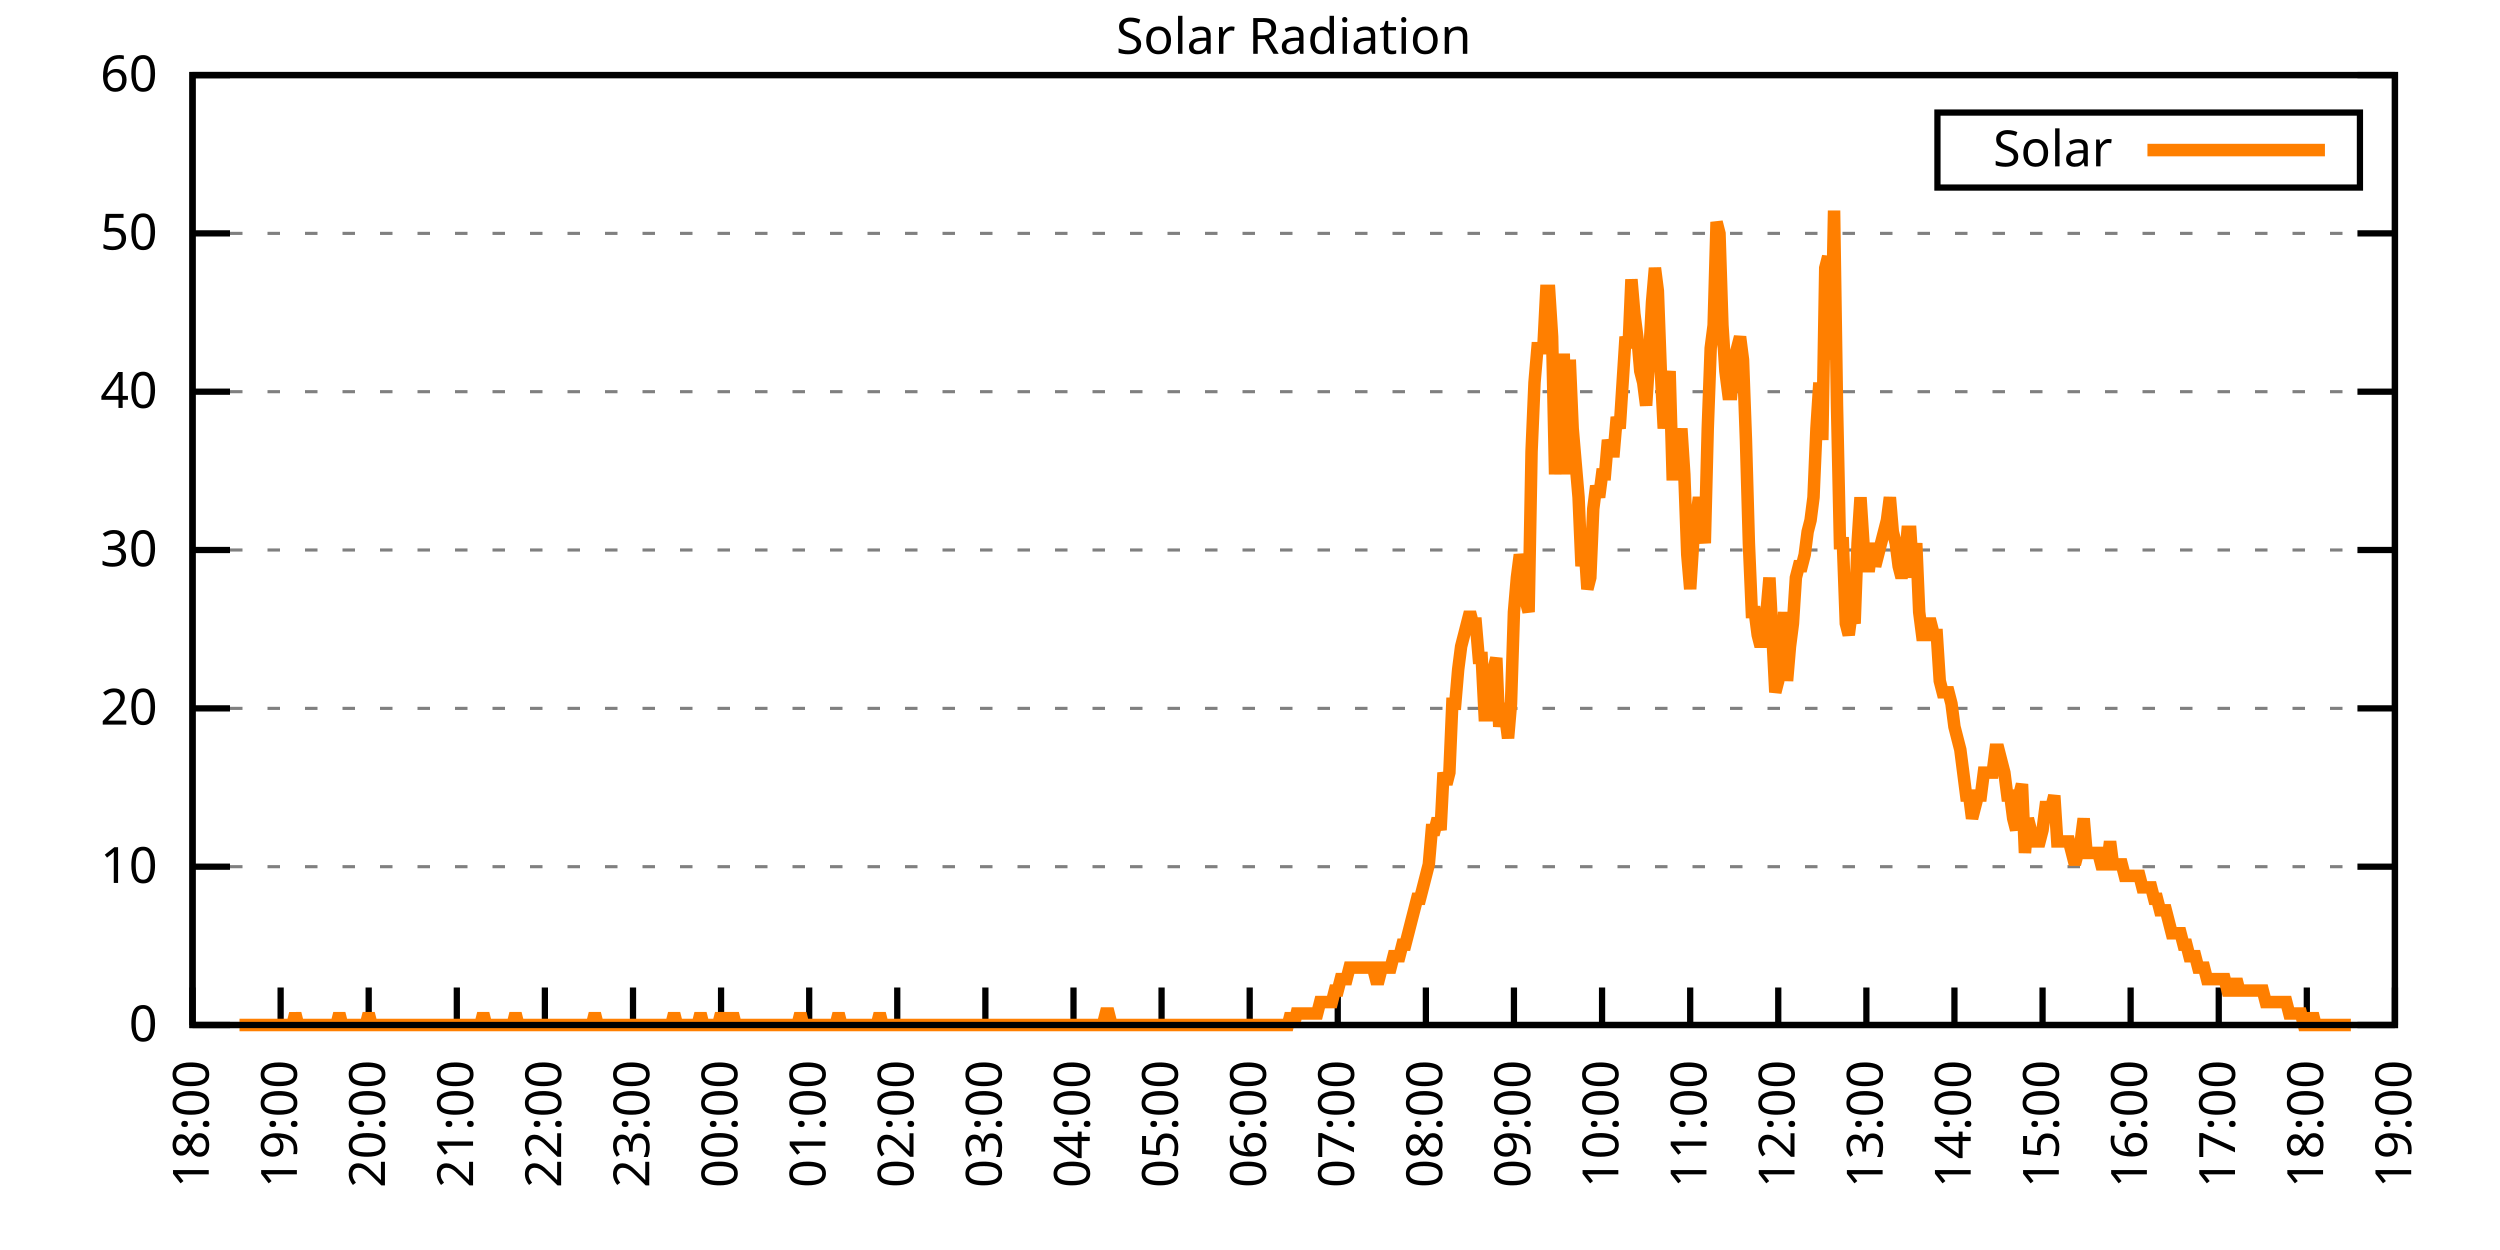
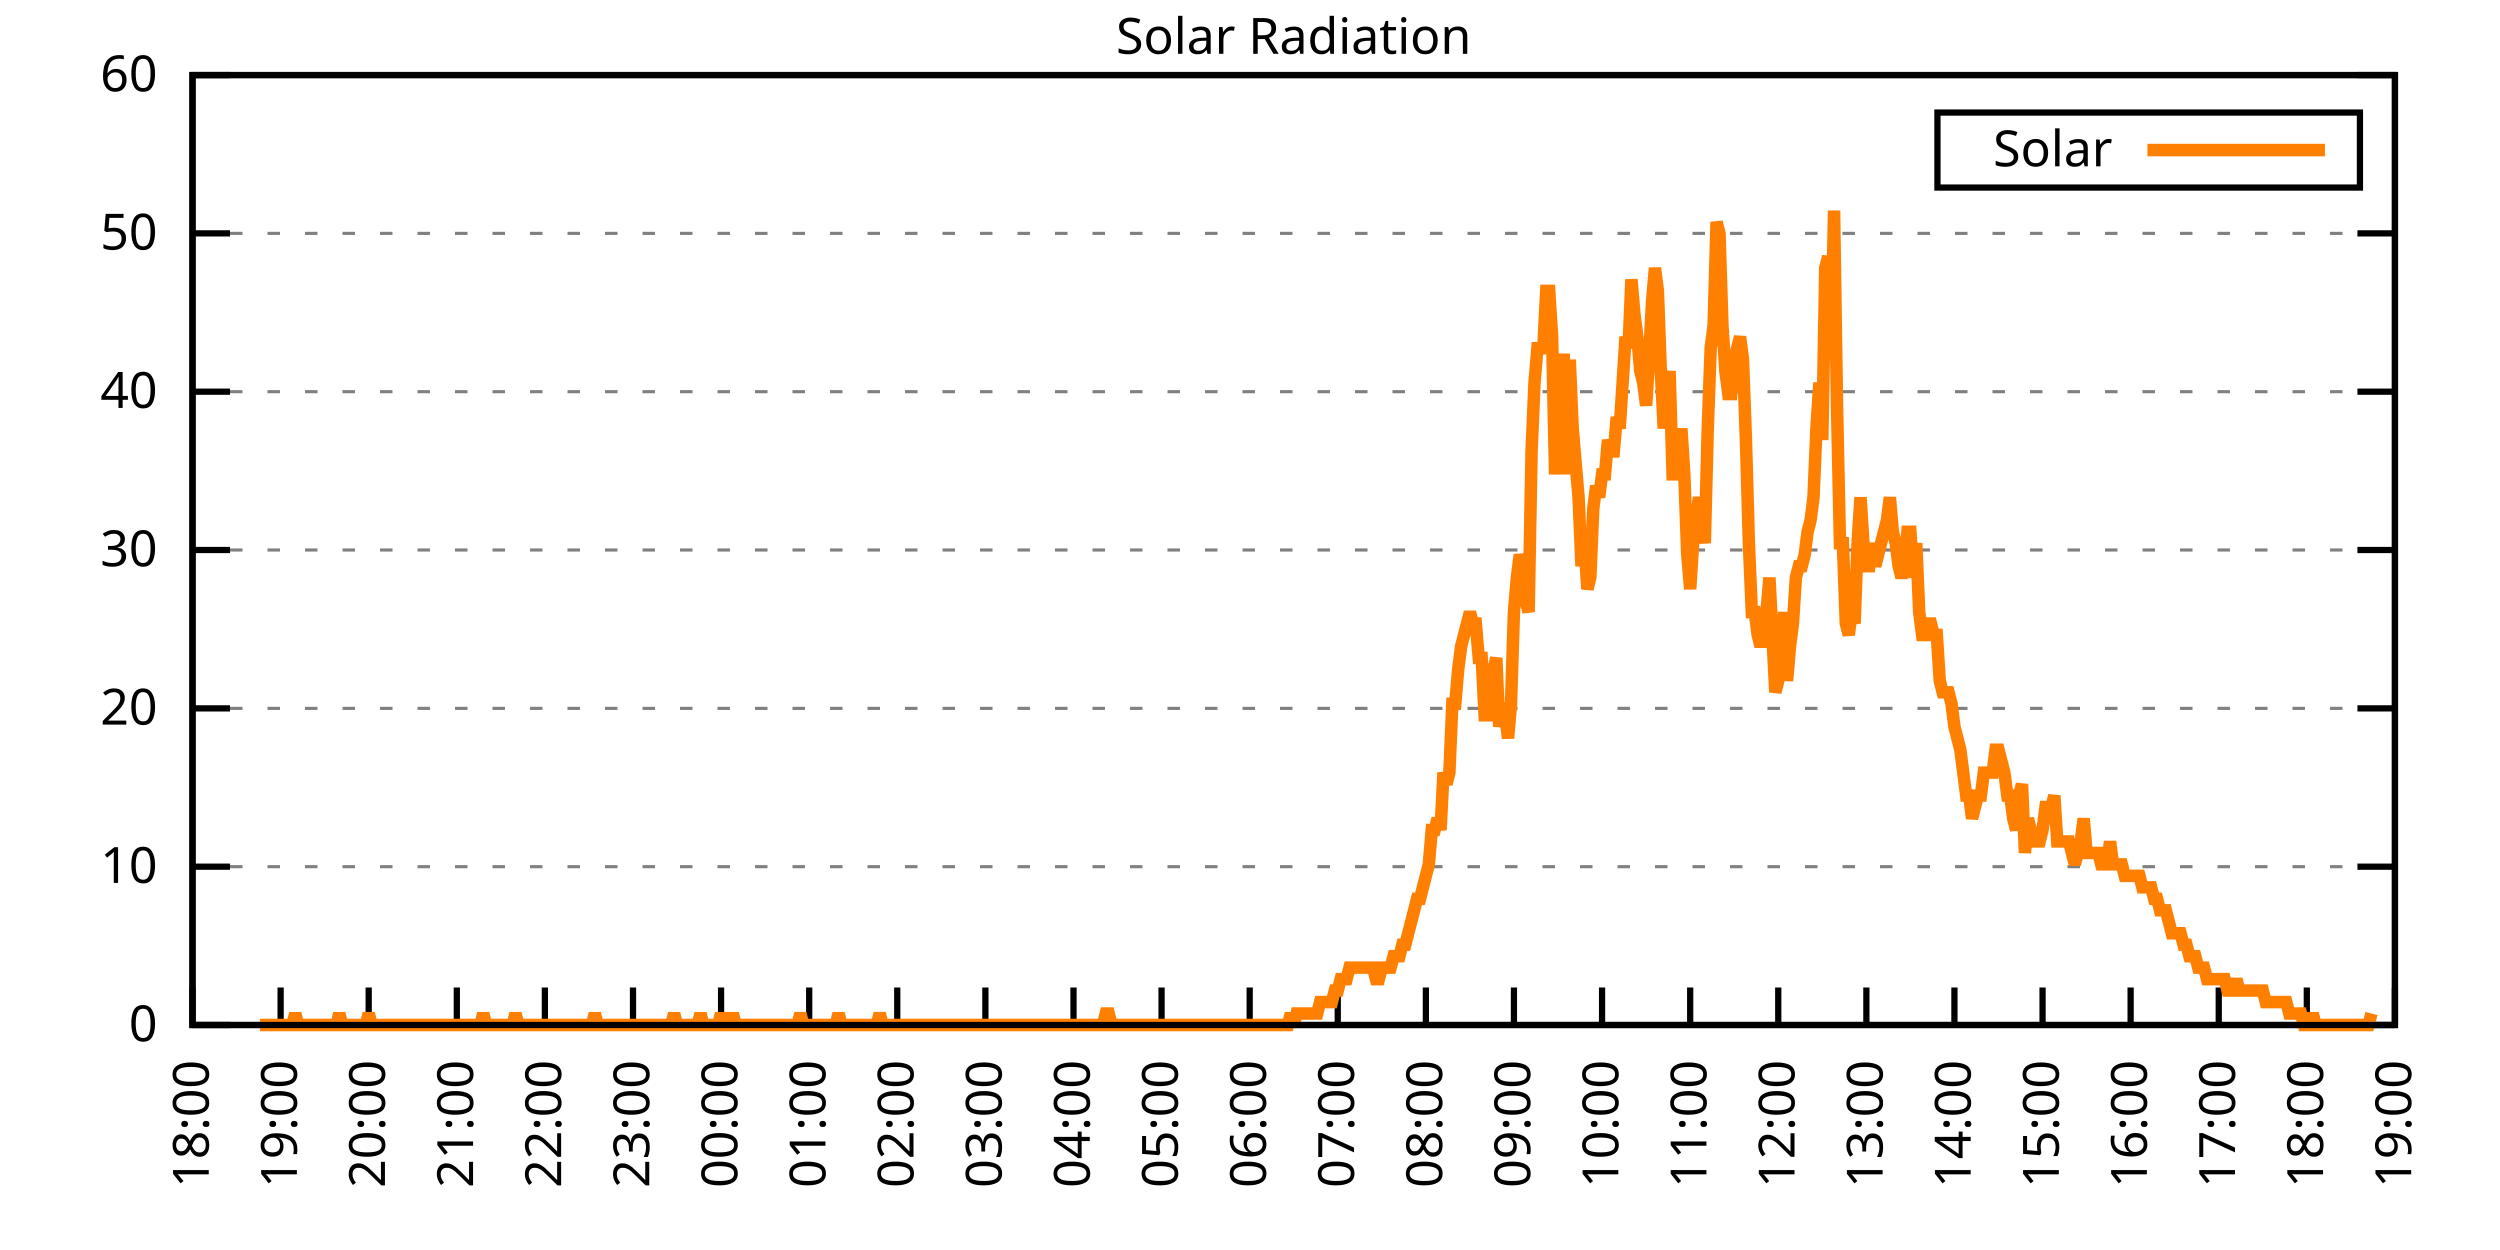
<svg xmlns="http://www.w3.org/2000/svg" xmlns:xlink="http://www.w3.org/1999/xlink" width="400" height="200" viewBox="0 0 400 200">
  <g id="gnuplot_canvas">
    <rect x="0" y="0" width="400" height="200" fill="none" />
    <defs>
      <circle id="gpDot" r="0.5" stroke-width="0.5" stroke="currentColor" />
      <path id="gpPt0" stroke-width="0.333" stroke="currentColor" d="M-1,0 h2 M0,-1 v2" />
      <path id="gpPt1" stroke-width="0.333" stroke="currentColor" d="M-1,-1 L1,1 M1,-1 L-1,1" />
      <path id="gpPt2" stroke-width="0.333" stroke="currentColor" d="M-1,0 L1,0 M0,-1 L0,1 M-1,-1 L1,1 M-1,1 L1,-1" />
      <rect id="gpPt3" stroke-width="0.333" stroke="currentColor" x="-1" y="-1" width="2" height="2" />
      <rect id="gpPt4" stroke-width="0.333" stroke="currentColor" fill="currentColor" x="-1" y="-1" width="2" height="2" />
      <circle id="gpPt5" stroke-width="0.333" stroke="currentColor" cx="0" cy="0" r="1" />
      <use xlink:href="#gpPt5" id="gpPt6" fill="currentColor" stroke="none" />
      <path id="gpPt7" stroke-width="0.333" stroke="currentColor" d="M0,-1.33 L-1.33,0.67 L1.33,0.67 z" />
      <use xlink:href="#gpPt7" id="gpPt8" fill="currentColor" stroke="none" />
      <use xlink:href="#gpPt7" id="gpPt9" stroke="currentColor" transform="rotate(180)" />
      <use xlink:href="#gpPt9" id="gpPt10" fill="currentColor" stroke="none" />
      <use xlink:href="#gpPt3" id="gpPt11" stroke="currentColor" transform="rotate(45)" />
      <use xlink:href="#gpPt11" id="gpPt12" fill="currentColor" stroke="none" />
      <path id="gpPt13" stroke-width="0.333" stroke="currentColor" d="M0,1.330 L1.265,0.411 L0.782,-1.067 L-0.782,-1.076 L-1.265,0.411 z" />
      <use xlink:href="#gpPt13" id="gpPt14" fill="currentColor" stroke="none" />
      <filter id="textbox" filterUnits="objectBoundingBox" x="0" y="0" height="1" width="1">
        <feFlood flood-color="white" flood-opacity="1" result="bgnd" />
        <feComposite in="SourceGraphic" in2="bgnd" operator="atop" />
      </filter>
      <filter id="greybox" filterUnits="objectBoundingBox" x="0" y="0" height="1" width="1">
        <feFlood flood-color="lightgrey" flood-opacity="1" result="grey" />
        <feComposite in="SourceGraphic" in2="grey" operator="atop" />
      </filter>
    </defs>
    <g fill="none" color="white" stroke="currentColor" stroke-width="1.00" stroke-linecap="butt" stroke-linejoin="miter">
</g>
    <g fill="none" color="black" stroke="currentColor" stroke-width="1.00" stroke-linecap="butt" stroke-linejoin="miter">
      <g stroke="none" shape-rendering="crispEdges">
        <polygon fill="rgb(255, 255, 255)" points="30.80,164.00 383.18,164.00 383.18,12.02 30.80,12.02 " />
      </g>
    </g>
    <g fill="none" color="black" stroke="currentColor" stroke-width="1.00" stroke-linecap="butt" stroke-linejoin="miter">
</g>
    <g fill="none" color="black" stroke="black" stroke-width="0.50" stroke-linecap="butt" stroke-linejoin="miter">
</g>
    <g fill="none" color="gray" stroke="currentColor" stroke-width="0.50" stroke-linecap="butt" stroke-linejoin="miter">
      <path stroke="gray" stroke-dasharray="2,4" class="gridline" d="M30.80,164.00 L383.19,164.00  " />
    </g>
    <g fill="none" color="gray" stroke="gray" stroke-width="1.00" stroke-linecap="butt" stroke-linejoin="miter">
</g>
    <g fill="none" color="black" stroke="currentColor" stroke-width="1.00" stroke-linecap="butt" stroke-linejoin="miter">
      <path stroke="black" d="M30.80,164.00 L36.80,164.00 M383.19,164.00 L377.19,164.00  " />
      <g transform="translate(25.20,166.60)" stroke="none" fill="black" font-family="Sans" font-size="8.00" text-anchor="end">
        <text>
          <tspan font-family="Sans"> 0</tspan>
        </text>
      </g>
    </g>
    <g fill="none" color="black" stroke="currentColor" stroke-width="1.00" stroke-linecap="butt" stroke-linejoin="miter">
</g>
    <g fill="none" color="black" stroke="black" stroke-width="0.50" stroke-linecap="butt" stroke-linejoin="miter">
</g>
    <g fill="none" color="gray" stroke="currentColor" stroke-width="0.50" stroke-linecap="butt" stroke-linejoin="miter">
      <path stroke="gray" stroke-dasharray="2,4" class="gridline" d="M30.80,138.67 L383.19,138.67  " />
    </g>
    <g fill="none" color="gray" stroke="gray" stroke-width="1.00" stroke-linecap="butt" stroke-linejoin="miter">
</g>
    <g fill="none" color="black" stroke="currentColor" stroke-width="1.00" stroke-linecap="butt" stroke-linejoin="miter">
      <path stroke="black" d="M30.80,138.67 L36.80,138.67 M383.19,138.67 L377.19,138.67  " />
      <g transform="translate(25.20,141.27)" stroke="none" fill="black" font-family="Sans" font-size="8.00" text-anchor="end">
        <text>
          <tspan font-family="Sans"> 10</tspan>
        </text>
      </g>
    </g>
    <g fill="none" color="black" stroke="currentColor" stroke-width="1.00" stroke-linecap="butt" stroke-linejoin="miter">
</g>
    <g fill="none" color="black" stroke="black" stroke-width="0.50" stroke-linecap="butt" stroke-linejoin="miter">
</g>
    <g fill="none" color="gray" stroke="currentColor" stroke-width="0.50" stroke-linecap="butt" stroke-linejoin="miter">
      <path stroke="gray" stroke-dasharray="2,4" class="gridline" d="M30.80,113.34 L383.19,113.34  " />
    </g>
    <g fill="none" color="gray" stroke="gray" stroke-width="1.00" stroke-linecap="butt" stroke-linejoin="miter">
</g>
    <g fill="none" color="black" stroke="currentColor" stroke-width="1.00" stroke-linecap="butt" stroke-linejoin="miter">
      <path stroke="black" d="M30.80,113.34 L36.80,113.34 M383.19,113.34 L377.19,113.34  " />
      <g transform="translate(25.20,115.94)" stroke="none" fill="black" font-family="Sans" font-size="8.00" text-anchor="end">
        <text>
          <tspan font-family="Sans"> 20</tspan>
        </text>
      </g>
    </g>
    <g fill="none" color="black" stroke="currentColor" stroke-width="1.00" stroke-linecap="butt" stroke-linejoin="miter">
</g>
    <g fill="none" color="black" stroke="black" stroke-width="0.50" stroke-linecap="butt" stroke-linejoin="miter">
</g>
    <g fill="none" color="gray" stroke="currentColor" stroke-width="0.50" stroke-linecap="butt" stroke-linejoin="miter">
      <path stroke="gray" stroke-dasharray="2,4" class="gridline" d="M30.80,88.00 L383.19,88.00  " />
    </g>
    <g fill="none" color="gray" stroke="gray" stroke-width="1.00" stroke-linecap="butt" stroke-linejoin="miter">
</g>
    <g fill="none" color="black" stroke="currentColor" stroke-width="1.00" stroke-linecap="butt" stroke-linejoin="miter">
      <path stroke="black" d="M30.80,88.00 L36.80,88.00 M383.19,88.00 L377.19,88.00  " />
      <g transform="translate(25.20,90.60)" stroke="none" fill="black" font-family="Sans" font-size="8.00" text-anchor="end">
        <text>
          <tspan font-family="Sans"> 30</tspan>
        </text>
      </g>
    </g>
    <g fill="none" color="black" stroke="currentColor" stroke-width="1.00" stroke-linecap="butt" stroke-linejoin="miter">
</g>
    <g fill="none" color="black" stroke="black" stroke-width="0.50" stroke-linecap="butt" stroke-linejoin="miter">
</g>
    <g fill="none" color="gray" stroke="currentColor" stroke-width="0.50" stroke-linecap="butt" stroke-linejoin="miter">
      <path stroke="gray" stroke-dasharray="2,4" class="gridline" d="M30.80,62.67 L383.19,62.67  " />
    </g>
    <g fill="none" color="gray" stroke="gray" stroke-width="1.00" stroke-linecap="butt" stroke-linejoin="miter">
</g>
    <g fill="none" color="black" stroke="currentColor" stroke-width="1.00" stroke-linecap="butt" stroke-linejoin="miter">
      <path stroke="black" d="M30.80,62.67 L36.80,62.67 M383.19,62.67 L377.19,62.67  " />
      <g transform="translate(25.20,65.27)" stroke="none" fill="black" font-family="Sans" font-size="8.00" text-anchor="end">
        <text>
          <tspan font-family="Sans"> 40</tspan>
        </text>
      </g>
    </g>
    <g fill="none" color="black" stroke="currentColor" stroke-width="1.00" stroke-linecap="butt" stroke-linejoin="miter">
</g>
    <g fill="none" color="black" stroke="black" stroke-width="0.50" stroke-linecap="butt" stroke-linejoin="miter">
</g>
    <g fill="none" color="gray" stroke="currentColor" stroke-width="0.50" stroke-linecap="butt" stroke-linejoin="miter">
      <path stroke="gray" stroke-dasharray="2,4" class="gridline" d="M30.80,37.34 L383.19,37.34  " />
    </g>
    <g fill="none" color="gray" stroke="gray" stroke-width="1.00" stroke-linecap="butt" stroke-linejoin="miter">
</g>
    <g fill="none" color="black" stroke="currentColor" stroke-width="1.00" stroke-linecap="butt" stroke-linejoin="miter">
      <path stroke="black" d="M30.80,37.34 L36.80,37.34 M383.19,37.34 L377.19,37.34  " />
      <g transform="translate(25.20,39.94)" stroke="none" fill="black" font-family="Sans" font-size="8.00" text-anchor="end">
        <text>
          <tspan font-family="Sans"> 50</tspan>
        </text>
      </g>
    </g>
    <g fill="none" color="black" stroke="currentColor" stroke-width="1.00" stroke-linecap="butt" stroke-linejoin="miter">
</g>
    <g fill="none" color="black" stroke="black" stroke-width="0.50" stroke-linecap="butt" stroke-linejoin="miter">
</g>
    <g fill="none" color="gray" stroke="currentColor" stroke-width="0.50" stroke-linecap="butt" stroke-linejoin="miter">
      <path stroke="gray" stroke-dasharray="2,4" class="gridline" d="M30.80,12.01 L383.19,12.01  " />
    </g>
    <g fill="none" color="gray" stroke="gray" stroke-width="1.00" stroke-linecap="butt" stroke-linejoin="miter">
</g>
    <g fill="none" color="black" stroke="currentColor" stroke-width="1.00" stroke-linecap="butt" stroke-linejoin="miter">
      <path stroke="black" d="M30.80,12.01 L36.80,12.01 M383.19,12.01 L377.19,12.01  " />
      <g transform="translate(25.20,14.61)" stroke="none" fill="black" font-family="Sans" font-size="8.00" text-anchor="end">
        <text>
          <tspan font-family="Sans"> 60</tspan>
        </text>
      </g>
    </g>
    <g fill="none" color="black" stroke="currentColor" stroke-width="1.00" stroke-linecap="butt" stroke-linejoin="miter">
      <path stroke="black" d="M30.80,164.00 L30.80,158.00  " />
      <g transform="translate(33.40,169.60) rotate(270.00)" stroke="none" fill="black" font-family="Sans" font-size="8.00" text-anchor="end">
        <text>
          <tspan font-family="Sans">18:00</tspan>
        </text>
      </g>
    </g>
    <g fill="none" color="black" stroke="currentColor" stroke-width="1.00" stroke-linecap="butt" stroke-linejoin="miter">
      <path stroke="black" d="M44.90,164.00 L44.90,158.00  " />
      <g transform="translate(47.50,169.60) rotate(270.00)" stroke="none" fill="black" font-family="Sans" font-size="8.00" text-anchor="end">
        <text>
          <tspan font-family="Sans">19:00</tspan>
        </text>
      </g>
    </g>
    <g fill="none" color="black" stroke="currentColor" stroke-width="1.00" stroke-linecap="butt" stroke-linejoin="miter">
      <path stroke="black" d="M58.99,164.00 L58.99,158.00  " />
      <g transform="translate(61.59,169.60) rotate(270.00)" stroke="none" fill="black" font-family="Sans" font-size="8.00" text-anchor="end">
        <text>
          <tspan font-family="Sans">20:00</tspan>
        </text>
      </g>
    </g>
    <g fill="none" color="black" stroke="currentColor" stroke-width="1.00" stroke-linecap="butt" stroke-linejoin="miter">
      <path stroke="black" d="M73.09,164.00 L73.09,158.00  " />
      <g transform="translate(75.69,169.60) rotate(270.00)" stroke="none" fill="black" font-family="Sans" font-size="8.00" text-anchor="end">
        <text>
          <tspan font-family="Sans">21:00</tspan>
        </text>
      </g>
    </g>
    <g fill="none" color="black" stroke="currentColor" stroke-width="1.00" stroke-linecap="butt" stroke-linejoin="miter">
      <path stroke="black" d="M87.18,164.00 L87.18,158.00  " />
      <g transform="translate(89.78,169.60) rotate(270.00)" stroke="none" fill="black" font-family="Sans" font-size="8.00" text-anchor="end">
        <text>
          <tspan font-family="Sans">22:00</tspan>
        </text>
      </g>
    </g>
    <g fill="none" color="black" stroke="currentColor" stroke-width="1.00" stroke-linecap="butt" stroke-linejoin="miter">
      <path stroke="black" d="M101.28,164.00 L101.28,158.00  " />
      <g transform="translate(103.88,169.60) rotate(270.00)" stroke="none" fill="black" font-family="Sans" font-size="8.00" text-anchor="end">
        <text>
          <tspan font-family="Sans">23:00</tspan>
        </text>
      </g>
    </g>
    <g fill="none" color="black" stroke="currentColor" stroke-width="1.00" stroke-linecap="butt" stroke-linejoin="miter">
      <path stroke="black" d="M115.37,164.00 L115.37,158.00  " />
      <g transform="translate(117.97,169.60) rotate(270.00)" stroke="none" fill="black" font-family="Sans" font-size="8.00" text-anchor="end">
        <text>
          <tspan font-family="Sans">00:00</tspan>
        </text>
      </g>
    </g>
    <g fill="none" color="black" stroke="currentColor" stroke-width="1.00" stroke-linecap="butt" stroke-linejoin="miter">
      <path stroke="black" d="M129.47,164.00 L129.47,158.00  " />
      <g transform="translate(132.07,169.60) rotate(270.00)" stroke="none" fill="black" font-family="Sans" font-size="8.00" text-anchor="end">
        <text>
          <tspan font-family="Sans">01:00</tspan>
        </text>
      </g>
    </g>
    <g fill="none" color="black" stroke="currentColor" stroke-width="1.00" stroke-linecap="butt" stroke-linejoin="miter">
      <path stroke="black" d="M143.56,164.00 L143.56,158.00  " />
      <g transform="translate(146.16,169.60) rotate(270.00)" stroke="none" fill="black" font-family="Sans" font-size="8.00" text-anchor="end">
        <text>
          <tspan font-family="Sans">02:00</tspan>
        </text>
      </g>
    </g>
    <g fill="none" color="black" stroke="currentColor" stroke-width="1.00" stroke-linecap="butt" stroke-linejoin="miter">
      <path stroke="black" d="M157.66,164.00 L157.66,158.00  " />
      <g transform="translate(160.26,169.60) rotate(270.00)" stroke="none" fill="black" font-family="Sans" font-size="8.00" text-anchor="end">
        <text>
          <tspan font-family="Sans">03:00</tspan>
        </text>
      </g>
    </g>
    <g fill="none" color="black" stroke="currentColor" stroke-width="1.00" stroke-linecap="butt" stroke-linejoin="miter">
      <path stroke="black" d="M171.76,164.00 L171.76,158.00  " />
      <g transform="translate(174.36,169.60) rotate(270.00)" stroke="none" fill="black" font-family="Sans" font-size="8.00" text-anchor="end">
        <text>
          <tspan font-family="Sans">04:00</tspan>
        </text>
      </g>
    </g>
    <g fill="none" color="black" stroke="currentColor" stroke-width="1.00" stroke-linecap="butt" stroke-linejoin="miter">
      <path stroke="black" d="M185.85,164.00 L185.85,158.00  " />
      <g transform="translate(188.45,169.60) rotate(270.00)" stroke="none" fill="black" font-family="Sans" font-size="8.00" text-anchor="end">
        <text>
          <tspan font-family="Sans">05:00</tspan>
        </text>
      </g>
    </g>
    <g fill="none" color="black" stroke="currentColor" stroke-width="1.00" stroke-linecap="butt" stroke-linejoin="miter">
      <path stroke="black" d="M199.95,164.00 L199.95,158.00  " />
      <g transform="translate(202.55,169.60) rotate(270.00)" stroke="none" fill="black" font-family="Sans" font-size="8.00" text-anchor="end">
        <text>
          <tspan font-family="Sans">06:00</tspan>
        </text>
      </g>
    </g>
    <g fill="none" color="black" stroke="currentColor" stroke-width="1.00" stroke-linecap="butt" stroke-linejoin="miter">
      <path stroke="black" d="M214.04,164.00 L214.04,158.00  " />
      <g transform="translate(216.64,169.60) rotate(270.00)" stroke="none" fill="black" font-family="Sans" font-size="8.00" text-anchor="end">
        <text>
          <tspan font-family="Sans">07:00</tspan>
        </text>
      </g>
    </g>
    <g fill="none" color="black" stroke="currentColor" stroke-width="1.00" stroke-linecap="butt" stroke-linejoin="miter">
      <path stroke="black" d="M228.14,164.00 L228.14,158.00  " />
      <g transform="translate(230.74,169.60) rotate(270.00)" stroke="none" fill="black" font-family="Sans" font-size="8.00" text-anchor="end">
        <text>
          <tspan font-family="Sans">08:00</tspan>
        </text>
      </g>
    </g>
    <g fill="none" color="black" stroke="currentColor" stroke-width="1.00" stroke-linecap="butt" stroke-linejoin="miter">
      <path stroke="black" d="M242.23,164.00 L242.23,158.00  " />
      <g transform="translate(244.83,169.60) rotate(270.00)" stroke="none" fill="black" font-family="Sans" font-size="8.00" text-anchor="end">
        <text>
          <tspan font-family="Sans">09:00</tspan>
        </text>
      </g>
    </g>
    <g fill="none" color="black" stroke="currentColor" stroke-width="1.00" stroke-linecap="butt" stroke-linejoin="miter">
      <path stroke="black" d="M256.33,164.00 L256.33,158.00  " />
      <g transform="translate(258.93,169.60) rotate(270.00)" stroke="none" fill="black" font-family="Sans" font-size="8.00" text-anchor="end">
        <text>
          <tspan font-family="Sans">10:00</tspan>
        </text>
      </g>
    </g>
    <g fill="none" color="black" stroke="currentColor" stroke-width="1.00" stroke-linecap="butt" stroke-linejoin="miter">
      <path stroke="black" d="M270.43,164.00 L270.43,158.00  " />
      <g transform="translate(273.03,169.60) rotate(270.00)" stroke="none" fill="black" font-family="Sans" font-size="8.00" text-anchor="end">
        <text>
          <tspan font-family="Sans">11:00</tspan>
        </text>
      </g>
    </g>
    <g fill="none" color="black" stroke="currentColor" stroke-width="1.00" stroke-linecap="butt" stroke-linejoin="miter">
      <path stroke="black" d="M284.52,164.00 L284.52,158.00  " />
      <g transform="translate(287.12,169.60) rotate(270.00)" stroke="none" fill="black" font-family="Sans" font-size="8.00" text-anchor="end">
        <text>
          <tspan font-family="Sans">12:00</tspan>
        </text>
      </g>
    </g>
    <g fill="none" color="black" stroke="currentColor" stroke-width="1.00" stroke-linecap="butt" stroke-linejoin="miter">
      <path stroke="black" d="M298.62,164.00 L298.62,158.00  " />
      <g transform="translate(301.22,169.60) rotate(270.00)" stroke="none" fill="black" font-family="Sans" font-size="8.00" text-anchor="end">
        <text>
          <tspan font-family="Sans">13:00</tspan>
        </text>
      </g>
    </g>
    <g fill="none" color="black" stroke="currentColor" stroke-width="1.00" stroke-linecap="butt" stroke-linejoin="miter">
      <path stroke="black" d="M312.71,164.00 L312.71,158.00  " />
      <g transform="translate(315.31,169.60) rotate(270.00)" stroke="none" fill="black" font-family="Sans" font-size="8.00" text-anchor="end">
        <text>
          <tspan font-family="Sans">14:00</tspan>
        </text>
      </g>
    </g>
    <g fill="none" color="black" stroke="currentColor" stroke-width="1.00" stroke-linecap="butt" stroke-linejoin="miter">
      <path stroke="black" d="M326.81,164.00 L326.81,158.00  " />
      <g transform="translate(329.41,169.60) rotate(270.00)" stroke="none" fill="black" font-family="Sans" font-size="8.00" text-anchor="end">
        <text>
          <tspan font-family="Sans">15:00</tspan>
        </text>
      </g>
    </g>
    <g fill="none" color="black" stroke="currentColor" stroke-width="1.00" stroke-linecap="butt" stroke-linejoin="miter">
      <path stroke="black" d="M340.90,164.00 L340.90,158.00  " />
      <g transform="translate(343.50,169.60) rotate(270.00)" stroke="none" fill="black" font-family="Sans" font-size="8.00" text-anchor="end">
        <text>
          <tspan font-family="Sans">16:00</tspan>
        </text>
      </g>
    </g>
    <g fill="none" color="black" stroke="currentColor" stroke-width="1.00" stroke-linecap="butt" stroke-linejoin="miter">
      <path stroke="black" d="M355.00,164.00 L355.00,158.00  " />
      <g transform="translate(357.60,169.60) rotate(270.00)" stroke="none" fill="black" font-family="Sans" font-size="8.00" text-anchor="end">
        <text>
          <tspan font-family="Sans">17:00</tspan>
        </text>
      </g>
    </g>
    <g fill="none" color="black" stroke="currentColor" stroke-width="1.00" stroke-linecap="butt" stroke-linejoin="miter">
      <path stroke="black" d="M369.09,164.00 L369.09,158.00  " />
      <g transform="translate(371.69,169.60) rotate(270.00)" stroke="none" fill="black" font-family="Sans" font-size="8.00" text-anchor="end">
        <text>
          <tspan font-family="Sans">18:00</tspan>
        </text>
      </g>
    </g>
    <g fill="none" color="black" stroke="currentColor" stroke-width="1.00" stroke-linecap="butt" stroke-linejoin="miter">
      <path stroke="black" d="M383.19,164.00 L383.19,158.00  " />
      <g transform="translate(385.79,169.60) rotate(270.00)" stroke="none" fill="black" font-family="Sans" font-size="8.00" text-anchor="end">
        <text>
          <tspan font-family="Sans">19:00</tspan>
        </text>
      </g>
    </g>
    <g fill="none" color="black" stroke="currentColor" stroke-width="1.00" stroke-linecap="butt" stroke-linejoin="miter">
</g>
    <g fill="none" color="black" stroke="currentColor" stroke-width="1.00" stroke-linecap="butt" stroke-linejoin="miter">
      <path stroke="black" d="M30.80,12.01 L30.80,164.00 L383.19,164.00 L383.19,12.01 L30.80,12.01 Z  " />
    </g>
    <g fill="none" color="black" stroke="currentColor" stroke-width="1.00" stroke-linecap="butt" stroke-linejoin="miter">
</g>
    <g fill="none" color="black" stroke="currentColor" stroke-width="1.00" stroke-linecap="butt" stroke-linejoin="miter">
      <path stroke="black" d="M309.99,30.01 L309.99,18.01 L377.59,18.01 L377.59,30.01 L309.99,30.01 Z  " />
    </g>
    <g id="Solar_Radiation_plot_1">
      <g fill="none" color="white" stroke="black" stroke-width="2.00" stroke-linecap="butt" stroke-linejoin="miter">
</g>
      <g fill="none" color="black" stroke="currentColor" stroke-width="2.00" stroke-linecap="butt" stroke-linejoin="miter">
        <g transform="translate(337.99,26.61)" stroke="none" fill="black" font-family="Sans" font-size="8.00" text-anchor="end">
          <text>
            <tspan font-family="Sans">Solar</tspan>
          </text>
        </g>
      </g>
      <g fill="none" color="black" stroke="currentColor" stroke-width="2.00" stroke-linecap="butt" stroke-linejoin="miter">
-         <path stroke="rgb(255, 127,   0)" d="M343.59,24.01 L371.99,24.01 M38.32,164.00 L38.79,164.00 L39.26,164.00 L39.73,164.00 L40.20,164.00 L40.67,164.00   L41.14,164.00 L41.61,164.00 L42.08,164.00 L42.55,164.00 L43.02,164.00 L43.49,164.00 L43.96,164.00 L44.43,164.00   L44.90,164.00 L45.37,164.00 L45.84,164.00 L46.31,164.00 L46.78,164.00 L47.24,162.16 L47.71,164.00 L48.18,164.00   L48.65,164.00 L49.12,164.00 L49.59,164.00 L50.06,164.00 L50.53,164.00 L51.00,164.00 L51.47,164.00 L51.94,164.00   L52.41,164.00 L52.88,164.00 L53.35,164.00 L53.82,164.00 L54.29,162.16 L54.76,164.00 L55.23,164.00 L55.70,164.00   L56.17,164.00 L56.64,164.00 L57.11,164.00 L57.58,164.00 L58.05,164.00 L58.52,164.00 L58.99,162.16 L59.46,164.00   L59.93,164.00 L60.40,164.00 L60.87,164.00 L61.34,164.00 L61.81,164.00 L62.28,164.00 L62.75,164.00 L63.22,164.00   L63.69,164.00 L64.16,164.00 L64.63,164.00 L65.10,164.00 L65.57,164.00 L66.04,164.00 L66.51,164.00 L66.98,164.00   L67.45,164.00 L67.92,164.00 L68.39,164.00 L68.86,164.00 L69.33,164.00 L69.80,164.00 L70.27,164.00 L70.74,164.00   L71.21,164.00 L71.68,164.00 L72.15,164.00 L72.62,164.00 L73.09,164.00 L73.56,164.00 L74.03,164.00 L74.50,164.00   L74.97,164.00 L75.44,164.00 L75.91,164.00 L76.38,164.00 L76.85,164.00 L77.32,162.16 L77.79,164.00 L78.26,164.00   L78.73,164.00 L79.19,164.00 L79.66,164.00 L80.13,164.00 L80.60,164.00 L81.07,164.00 L81.54,164.00 L82.01,164.00   L82.48,162.16 L82.95,164.00 L83.42,164.00 L83.89,164.00 L84.36,164.00 L84.83,164.00 L85.30,164.00 L85.77,164.00   L86.24,164.00 L86.71,164.00 L87.18,164.00 L87.65,164.00 L88.12,164.00 L88.59,164.00 L89.06,164.00 L89.53,164.00   L90.00,164.00 L90.47,164.00 L90.94,164.00 L91.41,164.00 L91.88,164.00 L92.35,164.00 L92.82,164.00 L93.29,164.00   L93.76,164.00 L94.23,164.00 L94.70,164.00 L95.17,162.16 L95.64,164.00 L96.11,164.00 L96.58,164.00 L97.05,164.00   L97.52,164.00 L97.99,164.00 L98.46,164.00 L98.93,164.00 L99.40,164.00 L99.87,164.00 L100.34,164.00 L100.81,164.00   L101.28,164.00 L101.75,164.00 L102.22,164.00 L102.69,164.00 L103.16,164.00 L103.63,164.00 L104.10,164.00 L104.57,164.00   L105.04,164.00 L105.51,164.00 L105.98,164.00 L106.45,164.00 L106.92,164.00 L107.39,164.00 L107.86,162.16 L108.33,164.00   L108.80,164.00 L109.27,164.00 L109.74,164.00 L110.21,164.00 L110.68,164.00 L111.14,164.00 L111.61,164.00 L112.08,162.16   L112.55,164.00 L113.02,164.00 L113.49,164.00 L113.96,164.00 L114.43,164.00 L114.90,164.00 L115.37,162.16 L115.84,164.00   L116.31,164.00 L116.78,164.00 L117.25,162.16 L117.72,164.00 L118.19,164.00 L118.66,164.00 L119.13,164.00 L119.60,164.00   L120.07,164.00 L120.54,164.00 L121.01,164.00 L121.48,164.00 L121.95,164.00 L122.42,164.00 L122.89,164.00 L123.36,164.00   L123.83,164.00 L124.30,164.00 L124.77,164.00 L125.24,164.00 L125.71,164.00 L126.18,164.00 L126.65,164.00 L127.12,164.00   L127.59,164.00 L128.06,162.16 L128.53,164.00 L129.00,164.00 L129.47,164.00 L129.94,164.00 L130.41,164.00 L130.88,164.00   L131.35,164.00 L131.82,164.00 L132.29,164.00 L132.76,164.00 L133.23,164.00 L133.70,164.00 L134.17,162.16 L134.64,164.00   L135.11,164.00 L135.58,164.00 L136.05,164.00 L136.52,164.00 L136.99,164.00 L137.46,164.00 L137.93,164.00 L138.40,164.00   L138.87,164.00 L139.34,164.00 L139.81,164.00 L140.28,164.00 L140.75,162.16 L141.22,164.00 L141.69,164.00 L142.16,164.00   L142.63,164.00 L143.09,164.00 L143.56,164.00 L144.03,164.00 L144.50,164.00 L144.97,164.00 L145.44,164.00 L145.91,164.00   L146.38,164.00 L146.85,164.00 L147.32,164.00 L147.79,164.00 L148.26,164.00 L148.73,164.00 L149.20,164.00 L149.67,164.00   L150.14,164.00 L150.61,164.00 L151.08,164.00 L151.55,164.00 L152.02,164.00 L152.49,164.00 L152.96,164.00 L153.43,164.00   L153.90,164.00 L154.37,164.00 L154.84,164.00 L155.31,164.00 L155.78,164.00 L156.25,164.00 L156.72,164.00 L157.19,164.00   L157.66,164.00 L158.13,164.00 L158.60,164.00 L159.07,164.00 L159.54,164.00 L160.01,164.00 L160.48,164.00 L160.95,164.00   L161.42,164.00 L161.89,164.00 L162.36,164.00 L162.83,164.00 L163.30,164.00 L163.77,164.00 L164.24,164.00 L164.71,164.00   L165.18,164.00 L165.65,164.00 L166.12,164.00 L166.59,164.00 L167.06,164.00 L167.53,164.00 L168.00,164.00 L168.47,164.00   L168.94,164.00 L169.41,164.00 L169.88,164.00 L170.35,164.00 L170.82,164.00 L171.29,164.00 L171.76,164.00 L172.23,164.00   L172.70,164.00 L173.17,164.00 L173.64,164.00 L174.11,164.00 L174.58,164.00 L175.04,164.00 L175.51,164.00 L175.98,164.00   L176.45,164.00 L176.92,162.16 L177.39,162.16 L177.86,164.00 L178.33,164.00 L178.80,164.00 L179.27,164.00 L179.74,164.00   L180.21,164.00 L180.68,164.00 L181.15,164.00 L181.62,164.00 L182.09,164.00 L182.56,164.00 L183.03,164.00 L183.50,164.00   L183.97,164.00 L184.44,164.00 L184.91,164.00 L185.38,164.00 L185.85,164.00 L186.32,164.00 L186.79,164.00 L187.26,164.00   L187.73,164.00 L188.20,164.00 L188.67,164.00 L189.14,164.00 L189.61,164.00 L190.08,164.00 L190.55,164.00 L191.02,164.00   L191.49,164.00 L191.96,164.00 L192.43,164.00 L192.90,164.00 L193.37,164.00 L193.84,164.00 L194.31,164.00 L194.78,164.00   L195.25,164.00 L195.72,164.00 L196.19,164.00 L196.66,164.00 L197.13,164.00 L197.60,164.00 L198.07,164.00 L198.54,164.00   L199.01,164.00 L199.48,164.00 L199.95,164.00 L200.42,164.00 L200.89,164.00 L201.36,164.00 L201.83,164.00 L202.30,164.00   L202.77,164.00 L203.24,164.00 L203.71,164.00 L204.18,164.00 L204.65,164.00 L205.12,164.00 L205.59,164.00 L206.06,164.00   L206.53,162.16 L207.00,164.00 L207.46,162.16 L207.93,162.16 L208.40,162.16 L208.87,162.16 L209.34,162.16 L209.81,162.16   L210.28,162.16 L210.75,162.16 L211.22,160.33 L211.69,160.33 L212.16,160.33 L212.63,160.33 L213.10,160.33 L213.57,158.49   L214.04,158.49 L214.51,156.66 L214.98,156.66 L215.45,156.66 L215.92,154.82 L216.39,154.82 L216.86,154.82 L217.33,154.82   L217.80,154.82 L218.27,154.82 L218.74,154.82 L219.21,154.82 L219.68,154.82 L220.15,156.66 L220.62,156.66 L221.09,154.82   L221.56,154.82 L222.03,154.82 L222.50,154.82 L222.97,152.99 L223.44,152.99 L223.91,152.99 L224.38,151.15 L224.85,151.15   L225.32,149.32 L225.79,147.48 L226.26,145.65 L226.73,143.81 L227.20,143.81 L227.67,141.98 L228.14,140.14 L228.61,138.30   L229.08,132.80 L229.55,132.80 L230.02,130.96 L230.49,132.80 L230.96,123.62 L231.43,125.46 L231.90,123.62 L232.37,112.61   L232.84,112.61 L233.31,107.10 L233.78,103.43 L234.25,101.60 L234.72,99.76 L235.19,97.93 L235.66,99.76 L236.13,99.76   L236.60,105.27 L237.07,105.27 L237.54,114.44 L238.01,114.44 L238.48,110.77 L238.95,107.10 L239.41,105.27 L239.88,116.28   L240.35,112.61 L240.82,114.44 L241.29,118.12 L241.76,112.61 L242.23,97.93 L242.70,92.42 L243.17,88.75 L243.64,90.59   L244.11,96.09 L244.58,97.93 L245.05,72.23 L245.52,61.22 L245.99,55.71 L246.46,55.71 L246.93,55.71 L247.40,46.54   L247.87,46.54 L248.34,53.88 L248.81,75.90 L249.28,64.89 L249.75,57.55 L250.22,57.55 L250.69,75.90 L251.16,57.55   L251.63,68.56 L252.10,74.07 L252.57,79.57 L253.04,90.59 L253.51,86.91 L253.98,94.26 L254.45,92.42 L254.92,81.41   L255.39,77.74 L255.86,79.57 L256.33,75.90 L256.80,75.90 L257.27,70.40 L257.74,72.23 L258.21,72.23 L258.68,66.73   L259.15,68.56 L259.62,61.22 L260.09,53.88 L260.56,55.71 L261.03,44.70 L261.50,50.21 L261.97,53.88 L262.44,59.38   L262.91,61.22 L263.38,64.89 L263.85,57.55 L264.32,48.37 L264.79,42.87 L265.26,46.54 L265.73,59.38 L266.20,68.56   L266.67,63.05 L267.14,59.38 L267.61,75.90 L268.08,75.90 L268.55,74.07 L269.02,68.56 L269.49,75.90 L269.96,88.75   L270.43,94.26 L270.90,86.91 L271.36,83.24 L271.83,79.57 L272.30,83.24 L272.77,86.91 L273.24,68.56 L273.71,55.71   L274.18,52.04 L274.65,35.52 L275.12,37.36 L275.59,52.04 L276.06,59.38 L276.53,63.05 L277.00,63.05 L277.47,57.55   L277.94,55.71 L278.41,53.88 L278.88,57.55 L279.35,70.40 L279.82,86.91 L280.29,97.93 L280.76,97.93 L281.23,101.60   L281.70,103.43 L282.17,101.60 L282.64,97.93 L283.11,92.42 L283.58,101.60 L284.05,110.77 L284.52,108.94 L284.99,105.27   L285.46,97.93 L285.93,108.94 L286.40,103.43 L286.87,99.76 L287.34,92.42 L287.81,90.59 L288.28,90.59 L288.75,88.75   L289.22,85.08 L289.69,83.24 L290.16,79.57 L290.63,68.56 L291.10,61.22 L291.57,70.40 L292.04,42.87 L292.51,41.03   L292.98,57.55 L293.45,33.69 L293.92,64.89 L294.39,86.91 L294.86,86.91 L295.33,99.76 L295.80,101.60 L296.27,97.93   L296.74,99.76 L297.21,86.91 L297.68,79.57 L298.15,86.91 L298.62,90.59 L299.09,90.59 L299.56,86.91 L300.03,90.59   L300.50,88.75 L300.97,86.91 L301.44,85.08 L301.91,83.24 L302.38,79.57 L302.85,85.08 L303.31,86.91 L303.78,90.59   L304.25,92.42 L304.72,90.59 L305.19,85.08 L305.66,85.08 L306.13,92.42 L306.60,86.91 L307.07,97.93 L307.54,101.60   L308.01,101.60 L308.48,99.76 L308.95,99.76 L309.42,101.60 L309.89,101.60 L310.36,108.94 L310.83,110.77 L311.30,110.77   L311.77,110.77 L312.24,112.61 L312.71,116.28 L313.18,118.12 L313.65,119.95 L314.12,123.62 L314.59,127.29 L315.06,127.29   L315.53,130.96 L316.00,129.13 L316.47,127.29 L316.94,127.29 L317.41,123.62 L317.88,123.62 L318.35,123.62 L318.82,123.62   L319.29,119.95 L319.76,119.95 L320.23,121.79 L320.70,123.62 L321.17,127.29 L321.64,127.29 L322.11,130.96 L322.58,132.80   L323.05,127.29 L323.52,125.46 L323.99,136.47 L324.46,130.96 L324.93,132.80 L325.40,134.63 L325.87,134.63 L326.34,134.63   L326.81,132.80 L327.28,129.13 L327.75,129.13 L328.22,129.13 L328.69,127.29 L329.16,134.63 L329.63,134.63 L330.10,134.63   L330.57,134.63 L331.04,134.63 L331.51,136.47 L331.98,138.30 L332.45,136.47 L332.92,134.63 L333.39,130.96 L333.86,136.47   L334.33,136.47 L334.80,136.47 L335.26,136.47 L335.73,136.47 L336.20,138.30 L336.67,138.30 L337.14,138.30 L337.61,134.63   L338.08,138.30 L338.55,138.30 L339.02,138.30 L339.49,138.30 L339.96,140.14 L340.43,140.14 L340.90,140.14 L341.37,140.14   L341.84,140.14 L342.31,140.14 L342.78,141.98 L343.25,141.98 L343.72,141.98 L344.19,141.98 L344.66,143.81 L345.13,143.81   L345.60,145.65 L346.07,145.65 L346.54,145.65 L347.01,147.48 L347.48,149.32 L347.95,149.32 L348.42,149.32 L348.89,149.32   L349.36,151.15 L349.83,151.15 L350.30,152.99 L350.77,152.99 L351.24,152.99 L351.71,154.82 L352.18,154.82 L352.65,154.82   L353.12,156.66 L353.59,156.66 L354.06,156.66 L354.53,156.66 L355.00,156.66 L355.47,156.66 L355.94,156.66 L356.41,158.49   L356.88,158.49 L357.35,158.49 L357.82,156.66 L358.29,158.49 L358.76,158.49 L359.23,158.49 L359.70,158.49 L360.17,158.49   L360.64,158.49 L361.11,158.49 L361.58,158.49 L362.05,158.49 L362.52,160.33 L362.99,160.33 L363.46,160.33 L363.93,160.33   L364.40,160.33 L364.87,160.33 L365.34,160.33 L365.81,160.33 L366.28,162.16 L366.75,162.16 L367.21,162.16 L367.68,162.16   L368.15,162.16 L368.62,164.00 L369.09,164.00 L369.56,164.00 L370.03,162.16 L370.50,164.00 L370.97,164.00 L371.44,164.00   L371.91,164.00 L372.38,164.00 L372.85,164.00 L373.32,164.00 L373.79,164.00 L374.26,164.00 L374.73,164.00 L375.20,164.00   L375.67,164.00 L376.14,164.00  " />
+         <path stroke="rgb(255, 127,   0)" d="M343.59,24.01 L371.99,24.01 M41.61,164.00 L42.08,164.00 L42.55,164.00 L43.02,164.00 L43.49,164.00 L43.96,164.00   L44.43,164.00 L44.90,164.00 L45.37,164.00 L45.84,164.00 L46.31,164.00 L46.78,164.00 L47.24,162.16 L47.71,164.00   L48.18,164.00 L48.65,164.00 L49.12,164.00 L49.59,164.00 L50.06,164.00 L50.53,164.00 L51.00,164.00 L51.47,164.00   L51.94,164.00 L52.41,164.00 L52.88,164.00 L53.35,164.00 L53.82,164.00 L54.29,162.16 L54.76,164.00 L55.23,164.00   L55.70,164.00 L56.17,164.00 L56.64,164.00 L57.11,164.00 L57.58,164.00 L58.05,164.00 L58.52,164.00 L58.99,162.16   L59.46,164.00 L59.93,164.00 L60.40,164.00 L60.87,164.00 L61.34,164.00 L61.81,164.00 L62.28,164.00 L62.75,164.00   L63.22,164.00 L63.69,164.00 L64.16,164.00 L64.63,164.00 L65.10,164.00 L65.57,164.00 L66.04,164.00 L66.51,164.00   L66.98,164.00 L67.45,164.00 L67.92,164.00 L68.39,164.00 L68.86,164.00 L69.33,164.00 L69.80,164.00 L70.27,164.00   L70.74,164.00 L71.21,164.00 L71.68,164.00 L72.15,164.00 L72.62,164.00 L73.09,164.00 L73.56,164.00 L74.03,164.00   L74.50,164.00 L74.97,164.00 L75.44,164.00 L75.91,164.00 L76.38,164.00 L76.85,164.00 L77.32,162.16 L77.79,164.00   L78.26,164.00 L78.73,164.00 L79.19,164.00 L79.66,164.00 L80.13,164.00 L80.60,164.00 L81.07,164.00 L81.54,164.00   L82.01,164.00 L82.48,162.16 L82.95,164.00 L83.42,164.00 L83.89,164.00 L84.36,164.00 L84.83,164.00 L85.30,164.00   L85.77,164.00 L86.24,164.00 L86.71,164.00 L87.18,164.00 L87.65,164.00 L88.12,164.00 L88.59,164.00 L89.06,164.00   L89.53,164.00 L90.00,164.00 L90.47,164.00 L90.94,164.00 L91.41,164.00 L91.88,164.00 L92.35,164.00 L92.82,164.00   L93.29,164.00 L93.76,164.00 L94.23,164.00 L94.70,164.00 L95.17,162.16 L95.64,164.00 L96.11,164.00 L96.58,164.00   L97.05,164.00 L97.52,164.00 L97.99,164.00 L98.46,164.00 L98.93,164.00 L99.40,164.00 L99.87,164.00 L100.34,164.00   L100.81,164.00 L101.28,164.00 L101.75,164.00 L102.22,164.00 L102.69,164.00 L103.16,164.00 L103.63,164.00 L104.10,164.00   L104.57,164.00 L105.04,164.00 L105.51,164.00 L105.98,164.00 L106.45,164.00 L106.92,164.00 L107.39,164.00 L107.86,162.16   L108.33,164.00 L108.80,164.00 L109.27,164.00 L109.74,164.00 L110.21,164.00 L110.68,164.00 L111.14,164.00 L111.61,164.00   L112.08,162.16 L112.55,164.00 L113.02,164.00 L113.49,164.00 L113.96,164.00 L114.43,164.00 L114.90,164.00 L115.37,162.16   L115.84,164.00 L116.31,164.00 L116.78,164.00 L117.25,162.16 L117.72,164.00 L118.19,164.00 L118.66,164.00 L119.13,164.00   L119.60,164.00 L120.07,164.00 L120.54,164.00 L121.01,164.00 L121.48,164.00 L121.95,164.00 L122.42,164.00 L122.89,164.00   L123.36,164.00 L123.83,164.00 L124.30,164.00 L124.77,164.00 L125.24,164.00 L125.71,164.00 L126.18,164.00 L126.65,164.00   L127.12,164.00 L127.59,164.00 L128.06,162.16 L128.53,164.00 L129.00,164.00 L129.47,164.00 L129.94,164.00 L130.41,164.00   L130.88,164.00 L131.35,164.00 L131.82,164.00 L132.29,164.00 L132.76,164.00 L133.23,164.00 L133.70,164.00 L134.17,162.16   L134.64,164.00 L135.11,164.00 L135.58,164.00 L136.05,164.00 L136.52,164.00 L136.99,164.00 L137.46,164.00 L137.93,164.00   L138.40,164.00 L138.87,164.00 L139.34,164.00 L139.81,164.00 L140.28,164.00 L140.75,162.16 L141.22,164.00 L141.69,164.00   L142.16,164.00 L142.63,164.00 L143.09,164.00 L143.56,164.00 L144.03,164.00 L144.50,164.00 L144.97,164.00 L145.44,164.00   L145.91,164.00 L146.38,164.00 L146.85,164.00 L147.32,164.00 L147.79,164.00 L148.26,164.00 L148.73,164.00 L149.20,164.00   L149.67,164.00 L150.14,164.00 L150.61,164.00 L151.08,164.00 L151.55,164.00 L152.02,164.00 L152.49,164.00 L152.96,164.00   L153.43,164.00 L153.90,164.00 L154.37,164.00 L154.84,164.00 L155.31,164.00 L155.78,164.00 L156.25,164.00 L156.72,164.00   L157.19,164.00 L157.66,164.00 L158.13,164.00 L158.60,164.00 L159.07,164.00 L159.54,164.00 L160.01,164.00 L160.48,164.00   L160.95,164.00 L161.42,164.00 L161.89,164.00 L162.36,164.00 L162.83,164.00 L163.30,164.00 L163.77,164.00 L164.24,164.00   L164.71,164.00 L165.18,164.00 L165.65,164.00 L166.12,164.00 L166.59,164.00 L167.06,164.00 L167.53,164.00 L168.00,164.00   L168.47,164.00 L168.94,164.00 L169.41,164.00 L169.88,164.00 L170.35,164.00 L170.82,164.00 L171.29,164.00 L171.76,164.00   L172.23,164.00 L172.70,164.00 L173.17,164.00 L173.64,164.00 L174.11,164.00 L174.58,164.00 L175.04,164.00 L175.51,164.00   L175.98,164.00 L176.45,164.00 L176.92,162.16 L177.39,162.16 L177.86,164.00 L178.33,164.00 L178.80,164.00 L179.27,164.00   L179.74,164.00 L180.21,164.00 L180.68,164.00 L181.15,164.00 L181.62,164.00 L182.09,164.00 L182.56,164.00 L183.03,164.00   L183.50,164.00 L183.97,164.00 L184.44,164.00 L184.91,164.00 L185.38,164.00 L185.85,164.00 L186.32,164.00 L186.79,164.00   L187.26,164.00 L187.73,164.00 L188.20,164.00 L188.67,164.00 L189.14,164.00 L189.61,164.00 L190.08,164.00 L190.55,164.00   L191.02,164.00 L191.49,164.00 L191.96,164.00 L192.43,164.00 L192.90,164.00 L193.37,164.00 L193.84,164.00 L194.31,164.00   L194.78,164.00 L195.25,164.00 L195.72,164.00 L196.19,164.00 L196.66,164.00 L197.13,164.00 L197.60,164.00 L198.07,164.00   L198.54,164.00 L199.01,164.00 L199.48,164.00 L199.95,164.00 L200.42,164.00 L200.89,164.00 L201.36,164.00 L201.83,164.00   L202.30,164.00 L202.77,164.00 L203.24,164.00 L203.71,164.00 L204.18,164.00 L204.65,164.00 L205.12,164.00 L205.59,164.00   L206.06,164.00 L206.53,162.16 L207.00,164.00 L207.46,162.16 L207.93,162.16 L208.40,162.16 L208.87,162.16 L209.34,162.16   L209.81,162.16 L210.28,162.16 L210.75,162.16 L211.22,160.33 L211.69,160.33 L212.16,160.33 L212.63,160.33 L213.10,160.33   L213.57,158.49 L214.04,158.49 L214.51,156.66 L214.98,156.66 L215.45,156.66 L215.92,154.82 L216.39,154.82 L216.86,154.82   L217.33,154.82 L217.80,154.82 L218.27,154.82 L218.74,154.82 L219.21,154.82 L219.68,154.82 L220.15,156.66 L220.62,156.66   L221.09,154.82 L221.56,154.82 L222.03,154.82 L222.50,154.82 L222.97,152.99 L223.44,152.99 L223.91,152.99 L224.38,151.15   L224.85,151.15 L225.32,149.32 L225.79,147.48 L226.26,145.65 L226.73,143.81 L227.20,143.81 L227.67,141.98 L228.14,140.14   L228.61,138.30 L229.08,132.80 L229.55,132.80 L230.02,130.96 L230.49,132.80 L230.96,123.62 L231.43,125.46 L231.90,123.62   L232.37,112.61 L232.84,112.61 L233.31,107.10 L233.78,103.43 L234.25,101.60 L234.72,99.76 L235.19,97.93 L235.66,99.76   L236.13,99.76 L236.60,105.27 L237.07,105.27 L237.54,114.44 L238.01,114.44 L238.48,110.77 L238.95,107.10 L239.41,105.27   L239.88,116.28 L240.35,112.61 L240.82,114.44 L241.29,118.12 L241.76,112.61 L242.23,97.93 L242.70,92.42 L243.17,88.75   L243.64,90.59 L244.11,96.09 L244.58,97.93 L245.05,72.23 L245.52,61.22 L245.99,55.71 L246.46,55.71 L246.93,55.71   L247.40,46.54 L247.87,46.54 L248.34,53.88 L248.81,75.90 L249.28,64.89 L249.75,57.55 L250.22,57.55 L250.69,75.90   L251.16,57.55 L251.63,68.56 L252.10,74.07 L252.57,79.57 L253.04,90.59 L253.51,86.91 L253.98,94.26 L254.45,92.42   L254.92,81.41 L255.39,77.74 L255.86,79.57 L256.33,75.90 L256.80,75.90 L257.27,70.40 L257.74,72.23 L258.21,72.23   L258.68,66.73 L259.15,68.56 L259.62,61.22 L260.09,53.88 L260.56,55.71 L261.03,44.70 L261.50,50.21 L261.97,53.88   L262.44,59.38 L262.91,61.22 L263.38,64.89 L263.85,57.55 L264.32,48.37 L264.79,42.87 L265.26,46.54 L265.73,59.38   L266.20,68.56 L266.67,63.05 L267.14,59.38 L267.61,75.90 L268.08,75.90 L268.55,74.07 L269.02,68.56 L269.49,75.90   L269.96,88.75 L270.43,94.26 L270.90,86.91 L271.36,83.24 L271.83,79.57 L272.30,83.24 L272.77,86.91 L273.24,68.56   L273.71,55.71 L274.18,52.04 L274.65,35.52 L275.12,37.36 L275.59,52.04 L276.06,59.38 L276.53,63.05 L277.00,63.05   L277.47,57.55 L277.94,55.71 L278.41,53.88 L278.88,57.55 L279.35,70.40 L279.82,86.91 L280.29,97.93 L280.76,97.93   L281.23,101.60 L281.70,103.43 L282.17,101.60 L282.64,97.93 L283.11,92.42 L283.58,101.60 L284.05,110.77 L284.52,108.94   L284.99,105.27 L285.46,97.93 L285.93,108.94 L286.40,103.43 L286.87,99.76 L287.34,92.42 L287.81,90.59 L288.28,90.59   L288.75,88.75 L289.22,85.08 L289.69,83.24 L290.16,79.57 L290.63,68.56 L291.10,61.22 L291.57,70.40 L292.04,42.87   L292.51,41.03 L292.98,57.55 L293.45,33.69 L293.92,64.89 L294.39,86.91 L294.86,86.91 L295.33,99.76 L295.80,101.60   L296.27,97.93 L296.74,99.76 L297.21,86.91 L297.68,79.57 L298.15,86.91 L298.62,90.59 L299.09,90.59 L299.56,86.91   L300.03,90.59 L300.50,88.75 L300.97,86.91 L301.44,85.08 L301.91,83.24 L302.38,79.57 L302.85,85.08 L303.31,86.91   L303.78,90.59 L304.25,92.42 L304.72,90.59 L305.19,85.08 L305.66,85.08 L306.13,92.42 L306.60,86.91 L307.07,97.93   L307.54,101.60 L308.01,101.60 L308.48,99.76 L308.95,99.76 L309.42,101.60 L309.89,101.60 L310.36,108.94 L310.83,110.77   L311.30,110.77 L311.77,110.77 L312.24,112.61 L312.71,116.28 L313.18,118.12 L313.65,119.95 L314.12,123.62 L314.59,127.29   L315.06,127.29 L315.53,130.96 L316.00,129.13 L316.47,127.29 L316.94,127.29 L317.41,123.62 L317.88,123.62 L318.35,123.62   L318.82,123.62 L319.29,119.95 L319.76,119.95 L320.23,121.79 L320.70,123.62 L321.17,127.29 L321.64,127.29 L322.11,130.96   L322.58,132.80 L323.05,127.29 L323.52,125.46 L323.99,136.47 L324.46,130.96 L324.93,132.80 L325.40,134.63 L325.87,134.63   L326.34,134.63 L326.81,132.80 L327.28,129.13 L327.75,129.13 L328.22,129.13 L328.69,127.29 L329.16,134.63 L329.63,134.63   L330.10,134.63 L330.57,134.63 L331.04,134.63 L331.51,136.47 L331.98,138.30 L332.45,136.47 L332.92,134.63 L333.39,130.96   L333.86,136.47 L334.33,136.47 L334.80,136.47 L335.26,136.47 L335.73,136.47 L336.20,138.30 L336.67,138.30 L337.14,138.30   L337.61,134.63 L338.08,138.30 L338.55,138.30 L339.02,138.30 L339.49,138.30 L339.96,140.14 L340.43,140.14 L340.90,140.14   L341.37,140.14 L341.84,140.14 L342.31,140.14 L342.78,141.98 L343.25,141.98 L343.72,141.98 L344.19,141.98 L344.66,143.81   L345.13,143.81 L345.60,145.65 L346.07,145.65 L346.54,145.65 L347.01,147.48 L347.48,149.32 L347.95,149.32 L348.42,149.32   L348.89,149.32 L349.36,151.15 L349.83,151.15 L350.30,152.99 L350.77,152.99 L351.24,152.99 L351.71,154.82 L352.18,154.82   L352.65,154.82 L353.12,156.66 L353.59,156.66 L354.06,156.66 L354.53,156.66 L355.00,156.66 L355.47,156.66 L355.94,156.66   L356.41,158.49 L356.88,158.49 L357.35,158.49 L357.82,156.66 L358.29,158.49 L358.76,158.49 L359.23,158.49 L359.70,158.49   L360.17,158.49 L360.64,158.49 L361.11,158.49 L361.58,158.49 L362.05,158.49 L362.52,160.33 L362.99,160.33 L363.46,160.33   L363.93,160.33 L364.40,160.33 L364.87,160.33 L365.34,160.33 L365.81,160.33 L366.28,162.16 L366.75,162.16 L367.21,162.16   L367.68,162.16 L368.15,162.16 L368.62,164.00 L369.09,164.00 L369.56,164.00 L370.03,162.16 L370.50,164.00 L370.97,164.00   L371.44,164.00 L371.91,164.00 L372.38,164.00 L372.85,164.00 L373.32,164.00 L373.79,164.00 L374.26,164.00 L374.73,164.00   L375.20,164.00 L375.67,164.00 L376.14,164.00 L376.61,164.00 L377.08,164.00 L377.55,164.00 L378.02,164.00 L378.49,164.00   L378.96,164.00 L379.43,162.16  " />
      </g>
    </g>
    <g fill="none" color="black" stroke="currentColor" stroke-width="2.00" stroke-linecap="butt" stroke-linejoin="miter">
</g>
    <g fill="none" color="black" stroke="black" stroke-width="1.00" stroke-linecap="butt" stroke-linejoin="miter">
</g>
    <g fill="none" color="black" stroke="currentColor" stroke-width="1.00" stroke-linecap="butt" stroke-linejoin="miter">
      <path stroke="black" d="M30.80,12.01 L30.80,164.00 L383.19,164.00 L383.19,12.01 L30.80,12.01 Z  " />
      <g transform="translate(6.80,88.01) rotate(270.00)" stroke="none" fill="black" font-family="Sans" font-size="8.00" text-anchor="middle">
        <text />
      </g>
    </g>
    <g fill="none" color="black" stroke="currentColor" stroke-width="1.00" stroke-linecap="butt" stroke-linejoin="miter">
</g>
    <g fill="none" color="black" stroke="currentColor" stroke-width="1.00" stroke-linecap="butt" stroke-linejoin="miter">
      <g transform="translate(206.99,8.61)" stroke="none" fill="black" font-family="Sans" font-size="8.00" text-anchor="middle">
        <text>
          <tspan font-family="Sans">Solar Radiation</tspan>
        </text>
      </g>
    </g>
    <g fill="none" color="black" stroke="currentColor" stroke-width="1.00" stroke-linecap="butt" stroke-linejoin="miter">
</g>
  </g>
</svg>
